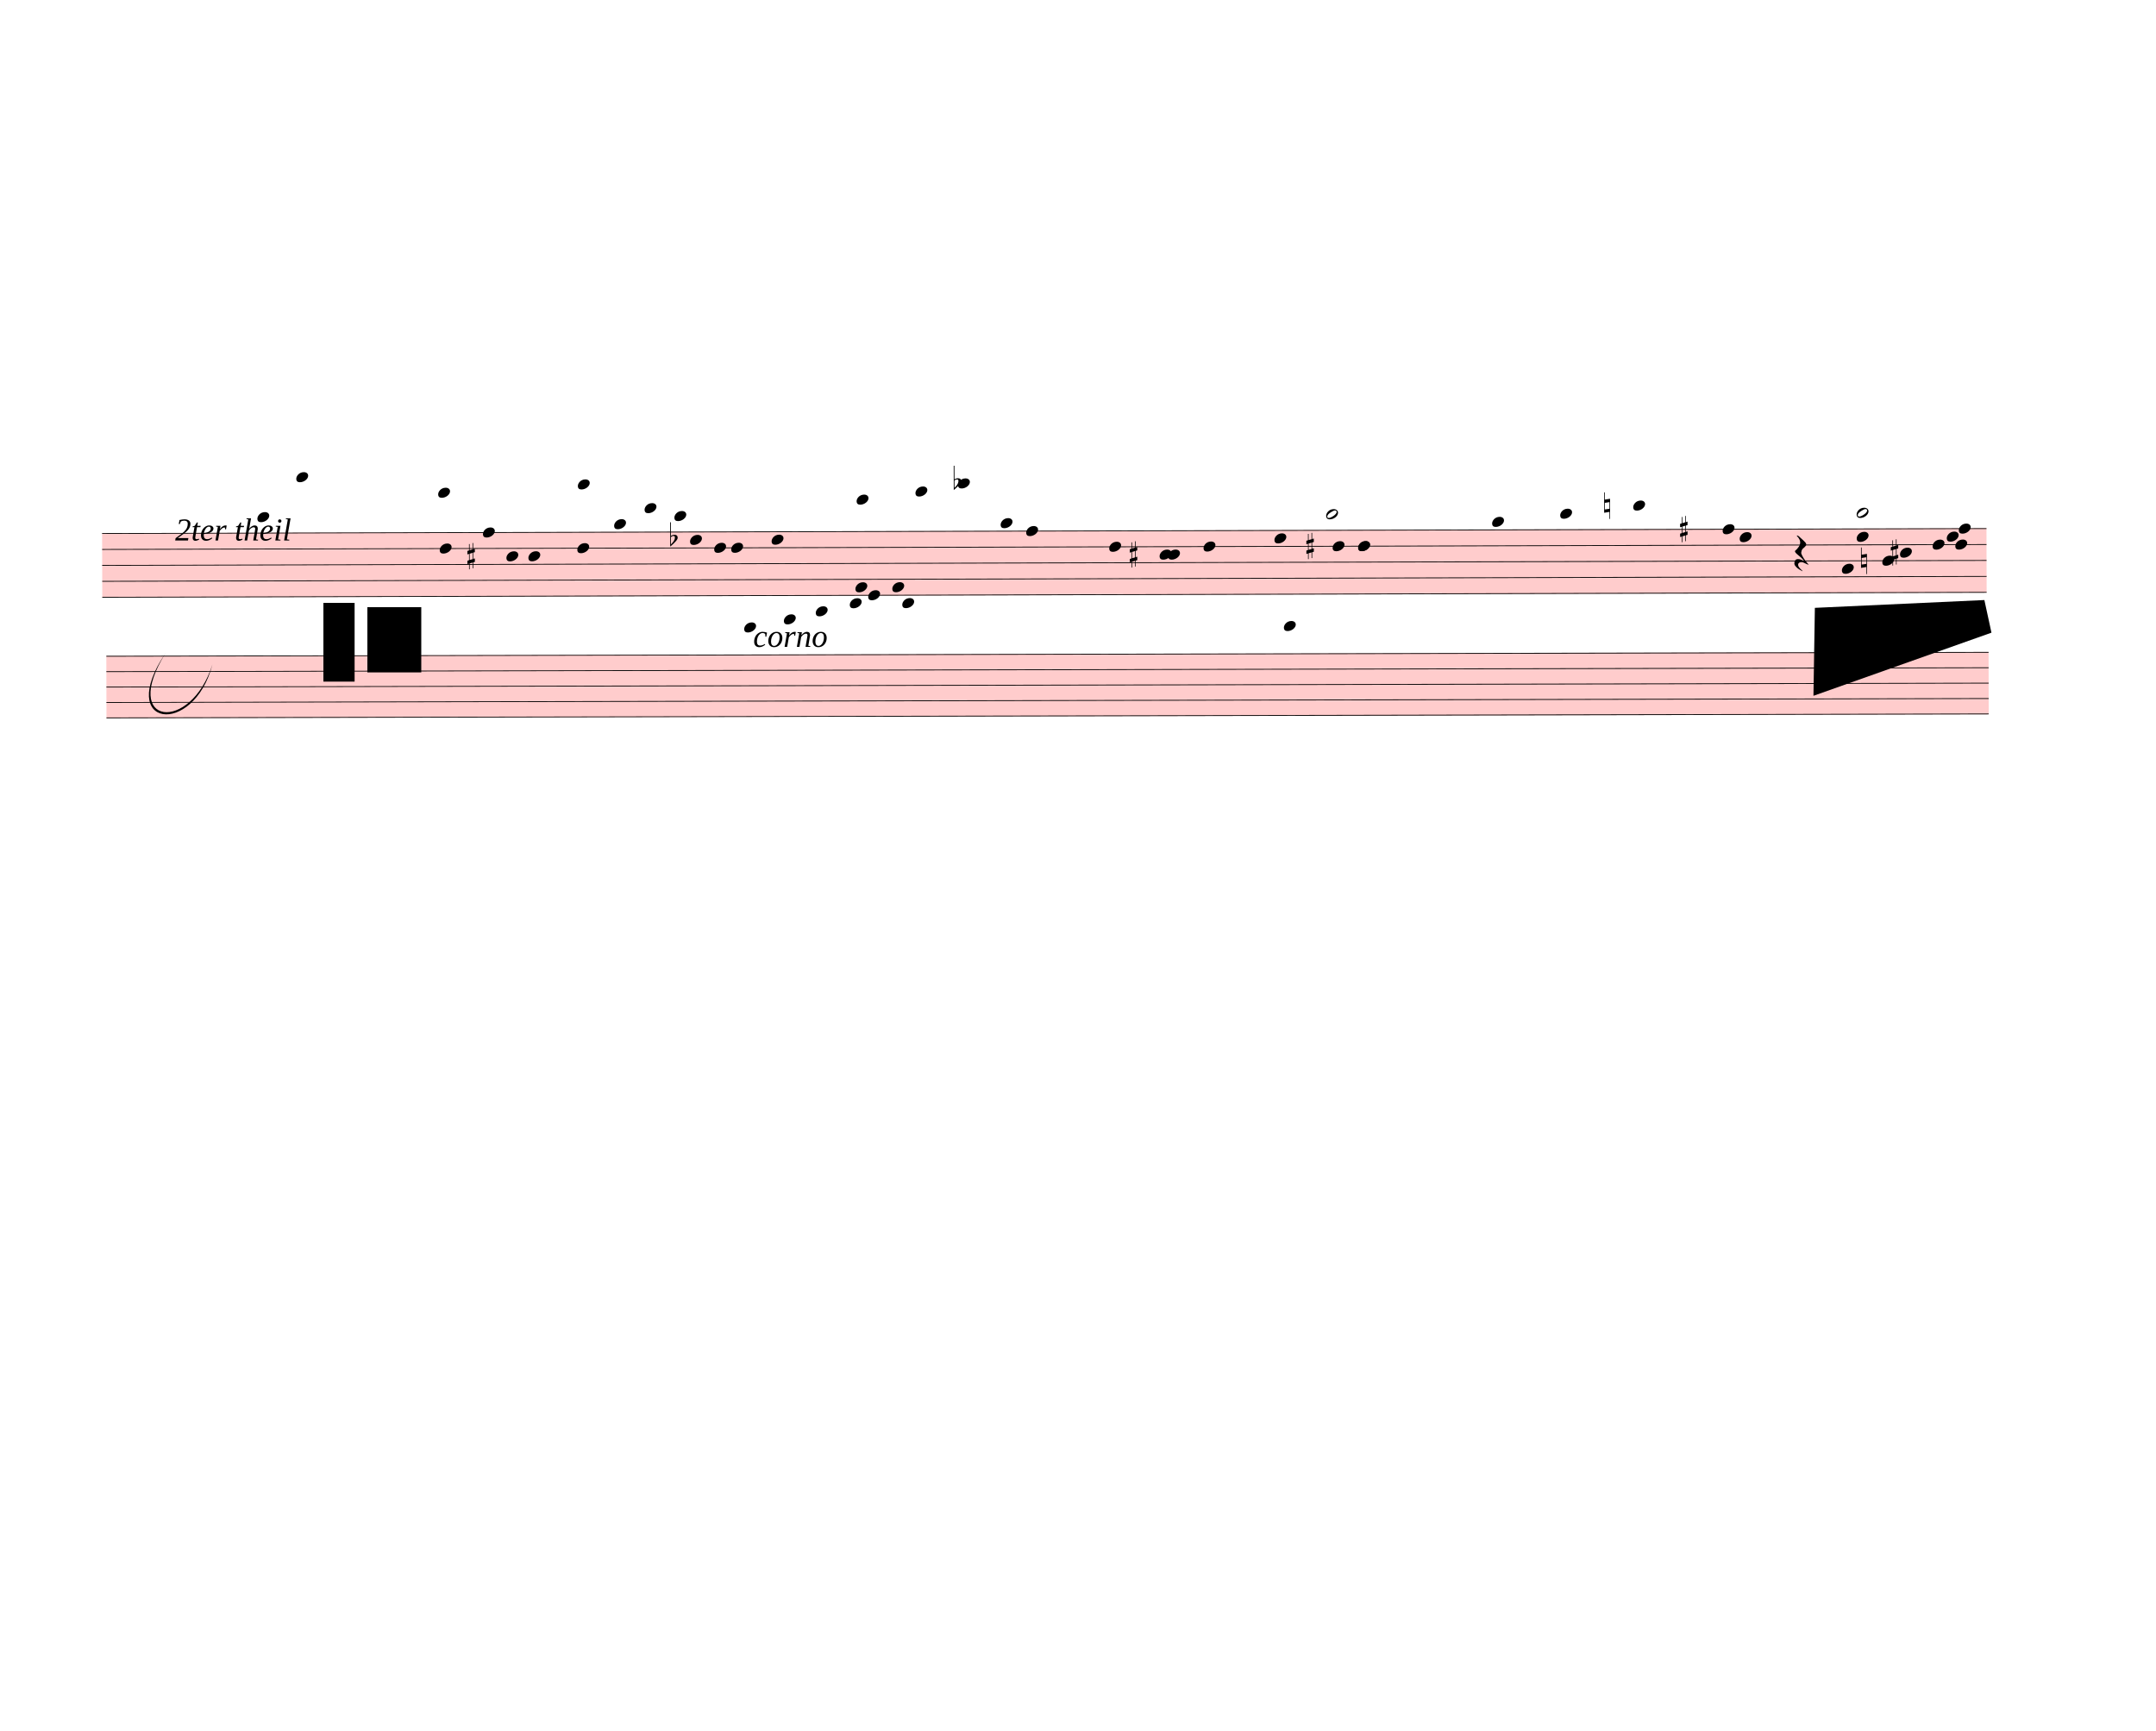
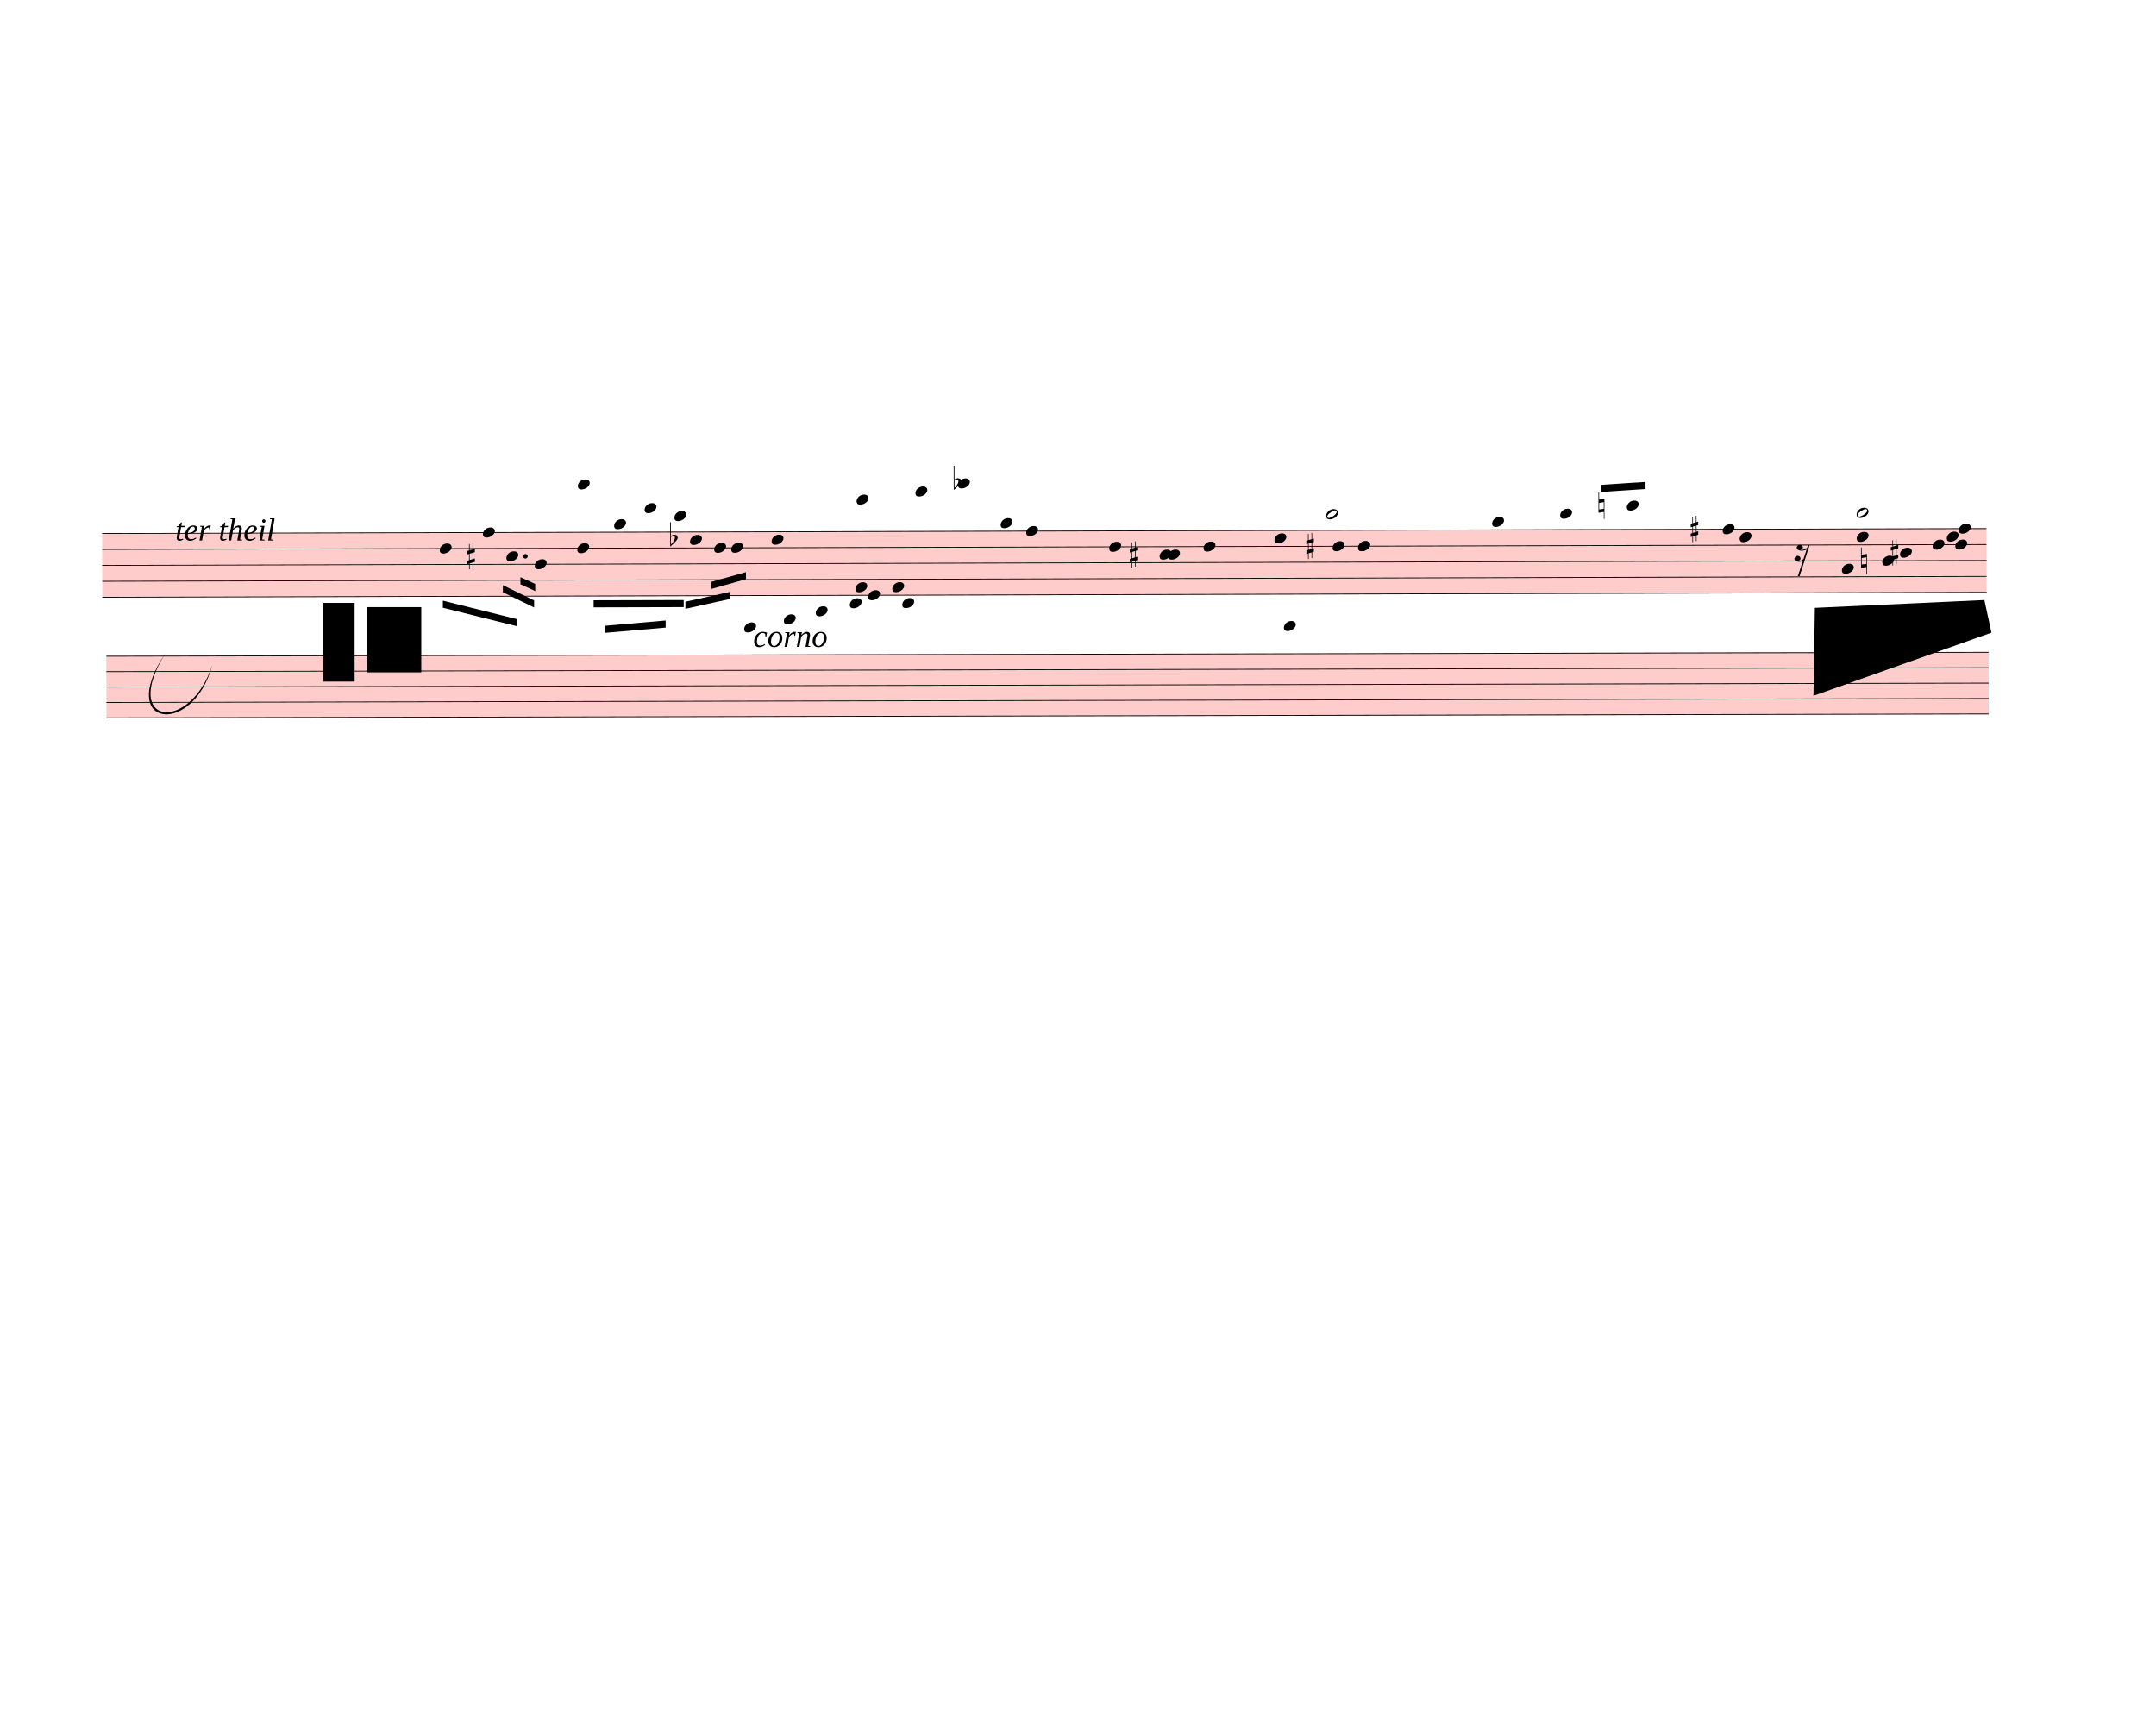
<svg xmlns="http://www.w3.org/2000/svg" width="760px" height="610px" viewBox="0 0 27360 21960" version="1.1" overflow="visible">
  <defs>
    <style type="text/css">
    /* .staff * {
      fill: #000;
      stroke: #000;
    }

    .deletionBack {
      fill: #00000033;
    } */
  </style>
    <symbol id="sym_notehead_quarter" viewBox="0 0 1000 1000" overflow="inherit">
      <path transform="scale(1,-1)" d="M0 -39c0 68 73 172 200 172c66 0 114 -37 114 -95c0 -84 -106 -171 -218 -171c-64 0 -96 30 -96 94z" />
    </symbol>
    <symbol id="sym_notehead_half" viewBox="0 0 1000 1000" overflow="inherit">
      <path transform="scale(1,-1)" d="M278 64c0 22 -17 39 -43 39c-12 0 -26 -3 -41 -10c-85 -43 -165 -94 -165 -156c5 -25 15 -32 49 -32c67 11 200 95 200 159zM0 -36c0 68 73 174 200 174c66 0 114 -39 114 -97c0 -84 -106 -173 -218 -173c-64 0 -96 32 -96 96z" />
    </symbol>
    <symbol id="sym_rest_rest16th" viewBox="0 0 1000 1000" overflow="inherit">
-       <path transform="scale(1,-1)" d="M107 292c-13 24 -30 49 -52 71c-1 1 0 2 0 3l-2 2c3 3 4 4 6 4c12 0 26 -7 40 -20s44 -40 89 -81c26 -24 28 -29 46 -47c4 -4 8 -9 10 -14c6 -8 8 -16 8 -27c0 -19 -12 -40 -36 -61c-28 -23 -49 -38 -61 -73c-4 -11 -7 -27 -10 -50c13 -43 34 -83 59 -121 c31 -47 59 -79 101 -129c-8 0 -26 7 -54 20l-62 29l-21 6l-23 1c-25 0 -45 -10 -60 -30l-4 -14l-1 -12c0 -33 20 -56 39 -78c8 -9 17 -18 26 -26c17 -15 27 -24 28 -30l-3 -3c-11 5 -19 10 -25 15c-9 3 -37 21 -45 26c-24 14 -45 32 -63 51c-19 21 -37 44 -37 71 c0 63 27 95 80 95c41 0 86 -18 136 -52c-19 26 -37 48 -55 66c-23 23 -48 44 -73 65c-28 23 -47 40 -58 53s-17 26 -18 39c75 64 113 125 113 183c0 27 -7 48 -18 68z" />
+       <path transform="scale(1,-1)" d="M133 -111c0 -33 -21 -50 -52 -55c10 -3 18 -4 25 -4c40 0 69 24 90 47l66 197c-36 -18 -64 -25 -112 -25c-23 0 -38 3 -45 8c-37 7 -55 27 -55 59c8 35 30 54 68 58c45 -6 49 -13 64 -48c0 -3 1 -5 1 -7c0 -27 -25 -46 -52 -49c6 -4 15 -6 26 -6c32 2 62 14 88 29 c32 19 44 36 59 71l7 1l10 2h4c-72 -220 -143 -439 -215 -659h-37l108 324c-20 -13 -51 -20 -82 -20c-21 0 -35 4 -43 10c-37 6 -55 26 -55 58c8 35 31 56 68 60c43 -8 48 -13 64 -51z" />
    </symbol>
    <symbol id="sym_accid_s" viewBox="0 0 1000 1000" overflow="inherit">
      <path transform="scale(1,-1)" d="M136 186v169h17v-164l44 14v-91l-44 -14v-165l44 12v-91l-44 -13v-155h-17v150l-76 -22v-155h-17v149l-43 -13v90l43 14v167l-43 -14v92l43 13v169h17v-163zM60 73v-167l76 22v168z" />
    </symbol>
    <symbol id="sym_accid_f" viewBox="0 0 1000 1000" overflow="inherit">
      <path transform="scale(1,-1)" d="M20 110c32 16 54 27 93 27c26 0 35 -3 54 -13c13 -7 24 -20 27 -38l4 -25c0 -28 -16 -57 -45 -89c-23 -25 -39 -44 -65 -68l-88 -79v644h20v-359zM90 106c-32 0 -48 -10 -70 -29v-194c31 31 54 59 71 84c21 32 32 59 32 84c0 9 1 16 1 20c0 14 -3 21 -11 30l-8 3z" />
    </symbol>
    <symbol id="sym_accid_n" viewBox="0 0 1000 1000" overflow="inherit">
      <path transform="scale(1,-1)" d="M0 -188v539h18v-191l139 22v-533h-17v186zM18 -100l122 17v176l-122 -19v-174z" />
    </symbol>
  </defs>
  <g class="rastrums">
    <g class="rastrum" data-id="r590ff2e7-372b-47f0-9359-8ffe3d39bb1a" style="transform: rotate(-0.15deg); transform-origin: 1278px 6768px;">
      <g class="rastrum bounding-box" data-id="bbox-r590ff2e7-372b-47f0-9359-8ffe3d39bb1a">
        <rect x="1278" y="6768" width="23913" height="819" fill="#ff000033" />
      </g>
      <path d="M1278 6773 L25191 6773" stroke-width="10" stroke="black" />
      <path d="M1278 6975.25 L25191 6975.25" stroke-width="10" stroke="black" />
      <path d="M1278 7177.5 L25191 7177.5" stroke-width="10" stroke="black" />
      <path d="M1278 7379.75 L25191 7379.75" stroke-width="10" stroke="black" />
      <path d="M1278 7582 L25191 7582" stroke-width="10" stroke="black" />
    </g>
    <g class="rastrum" data-id="rd3838ddb-fb9f-473f-bc06-01018a5bb68a" style="transform: rotate(-0.12deg); transform-origin: 1332px 8325px;">
      <g class="rastrum bounding-box" data-id="bbox-rd3838ddb-fb9f-473f-bc06-01018a5bb68a">
        <rect x="1332" y="8325" width="23886" height="792" fill="#ff000033" />
      </g>
      <path d="M1332 8330 L25218 8330" stroke-width="10" stroke="black" />
      <path d="M1332 8525.5 L25218 8525.5" stroke-width="10" stroke="black" />
      <path d="M1332 8721 L25218 8721" stroke-width="10" stroke="black" />
      <path d="M1332 8916.5 L25218 8916.5" stroke-width="10" stroke="black" />
      <path d="M1332 9112 L25218 9112" stroke-width="10" stroke="black" />
    </g>
  </g>
  <g class="draft" data-label="3" data-id="d05b013ce-0b90-41ac-aa36-42b4b30e5dc1">
    <g class="system" data-id="sf5c4bc31-b2de-47c1-8673-82e1e1c8225b">
      <g class="staff" data-n="1" data-rastrum="r590ff2e7-372b-47f0-9359-8ffe3d39bb1a" style="transform: rotate(-0.15deg); transform-origin: 1278px 6768px;">
-         <g class="note" data-id="d3b2e5e9a-6c88-43cc-80f2-aee3cd62970a" data-stem.dir="up">
-           <g class="notehead">
-             <use href="#sym_notehead_quarter" height="480px" width="480px" x="3249" y="6570.75" />
-           </g>
-           <g class="ledgerLines above">
-             <path d="M3210 6570.75 L3438 6570.75" stroke-width="18" />
-           </g>
-           <g class="stem">
-             <path d="M3399 6469.625 L3399 6570.75" stroke-width="14" />
-           </g>
-         </g>
-         <g class="note" data-id="d89713c9e-1e7c-4c35-8a84-f476ef32155d" data-stem.dir="up">
-           <g class="notehead">
-             <use href="#sym_notehead_quarter" height="480px" width="480px" x="3744" y="6065.125" />
-           </g>
-           <g class="ledgerLines above">
-             <path d="M3705 6570.75 L3933 6570.75" stroke-width="18" />
-             <path d="M3705 6368.5 L3933 6368.5" stroke-width="18" />
-             <path d="M3705 6166.25 L3933 6166.25" stroke-width="18" />
-           </g>
-           <g class="stem">
-             <path d="M3894 5964 L3894 6065.125" stroke-width="14" />
-           </g>
-         </g>
-         <g class="note" data-id="df00a13e5-03be-469c-a24a-5a9cd44626c9" data-stem.dir="up">
-           <g class="notehead">
-             <use href="#sym_notehead_quarter" height="480px" width="480px" x="5544" y="6267.375" />
-           </g>
-           <g class="ledgerLines above">
-             <path d="M5505 6570.75 L5733 6570.75" stroke-width="18" />
-             <path d="M5505 6368.5 L5733 6368.5" stroke-width="18" />
-           </g>
-           <g class="stem">
-             <path d="M5694 6166.25 L5694 6267.375" stroke-width="14" />
-           </g>
-         </g>
        <g class="note" data-id="d1a86582e-c454-4112-a4f9-839ea3330d78" data-stem.dir="down">
          <g class="notehead">
            <use href="#sym_notehead_quarter" height="480px" width="480px" x="5562" y="6975.25" />
          </g>
          <g class="stem">
-             <path d="M5562 6975.25 L5562 7076.375" stroke-width="14" />
+             <path d="M5562 6975.25 L5562 7480.875" stroke-width="14" />
          </g>
        </g>
        <g class="note" data-id="d1e17b5b1-1f33-4f1f-a2da-6d8c24be2645" data-stem.dir="up">
          <g class="notehead">
            <use href="#sym_notehead_quarter" height="480px" width="480px" x="6111" y="6773" />
          </g>
          <g class="stem">
            <path d="M6261 6671.875 L6261 6773" stroke-width="14" />
          </g>
        </g>
        <g class="note" data-id="de09ed0af-82ea-4a96-b8cd-d052dc3132be" data-stem.dir="down">
          <g class="notehead">
            <use href="#sym_notehead_quarter" height="480px" width="480px" x="6408" y="7076.375" />
          </g>
          <g class="stem">
-             <path d="M6408 7076.375 L6408 7177.5" stroke-width="14" />
+             <path d="M6408 7076.375 L6408 7379.75" stroke-width="14" />
          </g>
        </g>
        <g class="note" data-id="db54a531d-9834-48b4-90e3-b86f686f1645" data-stem.dir="down">
          <g class="notehead">
-             <use href="#sym_notehead_quarter" height="480px" width="480px" x="6687" y="7076.375" />
-           </g>
-           <g class="stem">
-             <path d="M6687 7076.375 L6687 7582" stroke-width="14" />
+             <use href="#sym_notehead_quarter" height="480px" width="480px" x="6768" y="7177.5" />
+           </g>
+           <g class="stem">
+             <path d="M6768 7177.5 L6768 7986.5" stroke-width="14" />
          </g>
        </g>
        <g class="note" data-id="d352f4b1b-b2f7-46cd-8631-27dabeb268d4" data-stem.dir="down">
          <g class="notehead">
            <use href="#sym_notehead_quarter" height="480px" width="480px" x="7308" y="6975.25" />
          </g>
          <g class="stem">
-             <path d="M7308 6975.25 L7308 7076.375" stroke-width="14" />
+             <path d="M7308 6975.25 L7308 7784.25" stroke-width="14" />
          </g>
        </g>
        <g class="note" data-id="d219ec945-d59c-41d3-8ba3-eb04084d1548" data-stem.dir="up">
          <g class="notehead">
            <use href="#sym_notehead_quarter" height="480px" width="480px" x="7317" y="6166.25" />
          </g>
          <g class="ledgerLines above">
            <path d="M7278 6570.75 L7506 6570.75" stroke-width="18" />
            <path d="M7278 6368.5 L7506 6368.5" stroke-width="18" />
            <path d="M7278 6166.25 L7506 6166.25" stroke-width="18" />
          </g>
          <g class="stem">
            <path d="M7467 6065.125 L7467 6166.25" stroke-width="14" />
          </g>
        </g>
        <g class="note" data-id="d71ac3fea-b763-4630-8b3c-2be9c32d153d" data-stem.dir="up">
          <g class="notehead">
            <use href="#sym_notehead_quarter" height="480px" width="480px" x="7776" y="6671.875" />
          </g>
          <g class="ledgerLines above" />
          <g class="stem">
            <path d="M7926 6570.75 L7926 6671.875" stroke-width="14" />
          </g>
        </g>
        <g class="note" data-id="d186b802d-2dbb-440f-ad07-9183a5eb39b0" data-stem.dir="up">
          <g class="notehead">
            <use href="#sym_notehead_quarter" height="480px" width="480px" x="8163" y="6469.625" />
          </g>
          <g class="ledgerLines above">
            <path d="M8124 6570.75 L8352 6570.75" stroke-width="18" />
          </g>
          <g class="stem">
            <path d="M8313 6368.5 L8313 6469.625" stroke-width="14" />
          </g>
        </g>
        <g class="note" data-id="d5e2dcd8c-1f5a-41b8-a20e-1e39bf95e4cb" data-stem.dir="up">
          <g class="notehead">
            <use href="#sym_notehead_quarter" height="480px" width="480px" x="8541" y="6570.75" />
          </g>
          <g class="ledgerLines above">
            <path d="M8502 6570.75 L8730 6570.75" stroke-width="18" />
          </g>
          <g class="stem">
            <path d="M8691 6469.625 L8691 6570.75" stroke-width="14" />
          </g>
        </g>
        <g class="note" data-id="da2bae975-8e74-49f4-8651-d6023ac76d6e" data-stem.dir="down">
          <g class="notehead">
            <use href="#sym_notehead_quarter" height="480px" width="480px" x="8739" y="6874.125" />
          </g>
          <g class="stem">
            <path d="M8739 6874.125 L8739 7278.625" stroke-width="14" />
          </g>
        </g>
        <g class="note" data-id="dbfe539b9-9912-4647-85d5-256611de3f21" data-stem.dir="down">
          <g class="notehead">
            <use href="#sym_notehead_quarter" height="480px" width="480px" x="9045" y="6975.25" />
          </g>
          <g class="stem">
-             <path d="M9045 6975.25 L9045 7177.5" stroke-width="14" />
+             <path d="M9045 6975.25 L9045 7278.625" stroke-width="14" />
          </g>
        </g>
        <g class="note" data-id="d980082ea-2b56-4a11-b69e-b87e9534691c" data-stem.dir="down">
          <g class="notehead">
            <use href="#sym_notehead_quarter" height="480px" width="480px" x="9261" y="6975.25" />
          </g>
          <g class="stem">
-             <path d="M9261 6975.25 L9261 7076.375" stroke-width="14" />
+             <path d="M9261 6975.25 L9261 7379.75" stroke-width="14" />
          </g>
        </g>
        <g class="note" data-id="d6d40b9c3-ceda-47cd-aed5-786fce10709a" data-stem.dir="down">
          <g class="notehead">
            <use href="#sym_notehead_quarter" height="480px" width="480px" x="9423" y="7986.5" />
          </g>
          <g class="ledgerLines below">
            <path d="M9384 7986.5 L9612 7986.5" stroke-width="18" />
            <path d="M9384 7784.25 L9612 7784.25" stroke-width="18" />
          </g>
          <g class="stem">
            <path d="M9423 7986.5 L9423 9503.375" stroke-width="14" />
          </g>
        </g>
        <g class="note" data-id="d7c0017cf-5b91-48f9-8f1b-e4b929085d04" data-stem.dir="down">
          <g class="notehead">
            <use href="#sym_notehead_quarter" height="480px" width="480px" x="9774" y="6874.125" />
          </g>
          <g class="stem">
-             <path d="M9774 6874.125 L9774 7076.375" stroke-width="14" />
+             <path d="M9774 6874.125 L9774 7582" stroke-width="14" />
          </g>
        </g>
        <g class="note" data-id="d465e0465-ad3c-4940-820c-ae9e0f0e32ef" data-stem.dir="down">
          <g class="notehead">
            <use href="#sym_notehead_quarter" height="480px" width="480px" x="9927" y="7885.375" />
          </g>
          <g class="ledgerLines below">
            <path d="M9888 7784.25 L10116 7784.25" stroke-width="18" />
          </g>
          <g class="stem">
            <path d="M9927 7885.375 L9927 9503.375" stroke-width="14" />
          </g>
        </g>
        <g class="note" data-id="d170f1497-ba8a-4edb-96a2-61bda6eed3f7" data-stem.dir="down">
          <g class="notehead">
            <use href="#sym_notehead_quarter" height="480px" width="480px" x="10332" y="7784.25" />
          </g>
          <g class="ledgerLines below">
            <path d="M10293 7784.25 L10521 7784.25" stroke-width="18" />
          </g>
          <g class="stem">
            <path d="M10332 7784.25 L10332 9200" stroke-width="14" />
          </g>
        </g>
        <g class="note" data-id="d82978695-4b90-41d6-b8c9-24912cbc77f4" data-stem.dir="down">
          <g class="notehead">
            <use href="#sym_notehead_quarter" height="480px" width="480px" x="10764" y="7683.125" />
          </g>
          <g class="ledgerLines below" />
          <g class="stem">
            <path d="M10764 7683.125 L10764 9098.875" stroke-width="14" />
          </g>
        </g>
        <g class="note" data-id="d04077c66-0622-48fd-978b-aca7c6d7eb1a" data-stem.dir="down">
          <g class="notehead">
            <use href="#sym_notehead_quarter" height="480px" width="480px" x="10836" y="7480.875" />
          </g>
          <g class="stem">
            <path d="M10836 7480.875 L10836 9705.625" stroke-width="14" />
          </g>
        </g>
        <g class="note" data-id="d172ea2c8-868f-4ee7-a57f-d83adf39f764" data-stem.dir="down">
          <g class="notehead">
            <use href="#sym_notehead_quarter" height="480px" width="480px" x="10854" y="6368.5" />
          </g>
          <g class="ledgerLines above">
            <path d="M10815 6570.75 L11043 6570.75" stroke-width="18" />
            <path d="M10815 6368.5 L11043 6368.5" stroke-width="18" />
          </g>
          <g class="stem">
            <path d="M10854 6368.5 L10854 6874.125" stroke-width="14" />
          </g>
        </g>
        <g class="note" data-id="d8f8b5449-ac64-40b4-925d-31b3c5ea5f1b" data-stem.dir="down">
          <g class="notehead">
            <use href="#sym_notehead_quarter" height="480px" width="480px" x="10998" y="7582" />
          </g>
          <g class="stem">
            <path d="M10998 7582 L10998 9200" stroke-width="14" />
          </g>
        </g>
        <g class="note" data-id="d40850a2b-22e0-469a-8770-7c60a4bf7005" data-stem.dir="down">
          <g class="notehead">
            <use href="#sym_notehead_quarter" height="480px" width="480px" x="11304" y="7480.875" />
          </g>
          <g class="stem">
            <path d="M11304 7480.875 L11304 9200" stroke-width="14" />
          </g>
        </g>
        <g class="note" data-id="d49c133c7-dc5e-4a27-9a87-489594c15315" data-stem.dir="down">
          <g class="notehead">
            <use href="#sym_notehead_quarter" height="480px" width="480px" x="11430" y="7683.125" />
          </g>
          <g class="ledgerLines below" />
          <g class="stem">
            <path d="M11430 7683.125 L11430 9200" stroke-width="14" />
          </g>
        </g>
        <g class="note" data-id="d7d16d231-9f2b-476d-942d-5547283810f6" data-stem.dir="down">
          <g class="notehead">
            <use href="#sym_notehead_quarter" height="480px" width="480px" x="11601" y="6267.375" />
          </g>
          <g class="ledgerLines above">
            <path d="M11562 6570.75 L11790 6570.75" stroke-width="18" />
            <path d="M11562 6368.5 L11790 6368.5" stroke-width="18" />
          </g>
          <g class="stem">
            <path d="M11601 6267.375 L11601 6570.75" stroke-width="14" />
          </g>
        </g>
        <g class="note" data-id="de30175cf-12b8-441a-baf3-9e1e25420767" data-stem.dir="down">
          <g class="notehead">
            <use href="#sym_notehead_quarter" height="480px" width="480px" x="12141" y="6166.25" />
          </g>
          <g class="ledgerLines above">
            <path d="M12102 6570.75 L12330 6570.75" stroke-width="18" />
            <path d="M12102 6368.5 L12330 6368.5" stroke-width="18" />
            <path d="M12102 6166.25 L12330 6166.25" stroke-width="18" />
          </g>
          <g class="stem">
            <path d="M12141 6166.25 L12141 6469.625" stroke-width="14" />
          </g>
        </g>
        <g class="note" data-id="dbe45987f-88dc-440d-aec8-a9726421e053" data-stem.dir="down">
          <g class="notehead">
            <use href="#sym_notehead_quarter" height="480px" width="480px" x="12681" y="6671.875" />
          </g>
          <g class="ledgerLines above" />
          <g class="stem">
            <path d="M12681 6671.875 L12681 6773" stroke-width="14" />
          </g>
        </g>
        <g class="note" data-id="d70779a69-1676-42be-b410-67c8f5d4bca1" data-stem.dir="down">
          <g class="notehead">
            <use href="#sym_notehead_quarter" height="480px" width="480px" x="13005" y="6773" />
          </g>
          <g class="stem">
            <path d="M13005 6773 L13005 7076.375" stroke-width="14" />
          </g>
        </g>
        <g class="note" data-id="d29b2cc02-95e5-4c29-917c-54e4ffe235ff" data-stem.dir="down">
          <g class="notehead">
            <use href="#sym_notehead_quarter" height="480px" width="480px" x="14058" y="6975.25" />
          </g>
          <g class="stem">
            <path d="M14058 6975.25 L14058 7278.625" stroke-width="14" />
          </g>
        </g>
        <g class="note" data-id="dfedfeaff-dba3-4900-95ef-3d8503f8069a" data-stem.dir="down">
          <g class="notehead">
            <use href="#sym_notehead_quarter" height="480px" width="480px" x="14697" y="7076.375" />
          </g>
          <g class="stem">
            <path d="M14697 7076.375 L14697 7177.5" stroke-width="14" />
          </g>
        </g>
        <g class="note" data-id="dda5f9c4d-f559-41e9-9fa0-8f965144ea77" data-stem.dir="down">
          <g class="notehead">
            <use href="#sym_notehead_quarter" height="480px" width="480px" x="14805" y="7076.375" />
          </g>
          <g class="stem">
            <path d="M14805 7076.375 L14805 7177.5" stroke-width="14" />
          </g>
        </g>
        <g class="note" data-id="d8eb16c52-1296-4c85-9417-26aabf898c4f" data-stem.dir="down">
          <g class="notehead">
            <use href="#sym_notehead_quarter" height="480px" width="480px" x="15255" y="6975.25" />
          </g>
          <g class="stem">
            <path d="M15255 6975.25 L15255 7076.375" stroke-width="14" />
          </g>
        </g>
        <g class="note" data-id="d46aed9d9-6726-48a1-9752-529485e0d04a" data-stem.dir="down">
          <g class="notehead">
            <use href="#sym_notehead_quarter" height="480px" width="480px" x="16155" y="6874.125" />
          </g>
          <g class="stem">
            <path d="M16155 6874.125 L16155 6975.25" stroke-width="14" />
          </g>
        </g>
        <g class="note" data-id="dac2ca965-d5d3-4581-ab9f-21eab70f2120" data-stem.dir="down">
          <g class="notehead">
            <use href="#sym_notehead_quarter" height="480px" width="480px" x="16272" y="7986.5" />
          </g>
          <g class="ledgerLines below">
            <path d="M16233 7986.5 L16461 7986.5" stroke-width="18" />
            <path d="M16233 7784.25 L16461 7784.25" stroke-width="18" />
          </g>
          <g class="stem">
            <path d="M16272 7986.5 L16272 8087.625" stroke-width="14" />
          </g>
        </g>
        <g class="note" data-id="d13c7b1c3-4706-45b3-8576-31537a336411" data-stem.dir="up">
          <g class="notehead">
            <use href="#sym_notehead_half" height="480px" width="480px" x="16812" y="6570.75" />
          </g>
          <g class="ledgerLines above">
            <path d="M16773 6570.75 L17001 6570.75" stroke-width="18" />
          </g>
          <g class="stem">
            <path d="M16962 6166.25 L16962 6570.75" stroke-width="14" />
          </g>
        </g>
        <g class="note" data-id="d6881e28c-44e6-4189-9760-1a1c7327eb25" data-stem.dir="down">
          <g class="notehead">
            <use href="#sym_notehead_quarter" height="480px" width="480px" x="16893" y="6975.25" />
          </g>
          <g class="stem">
            <path d="M16893 6975.25 L16893 7076.375" stroke-width="14" />
          </g>
        </g>
        <g class="note" data-id="dbd89065f-c416-4342-9c6f-611ce34cd57b" data-stem.dir="down">
          <g class="notehead">
            <use href="#sym_notehead_quarter" height="480px" width="480px" x="17217" y="6975.25" />
          </g>
          <g class="stem">
            <path d="M17217 6975.25 L17217 7076.375" stroke-width="14" />
          </g>
        </g>
        <g class="note" data-id="d3b65db27-511a-4429-b52d-fb71b6184d19" data-stem.dir="down">
          <g class="notehead">
            <use href="#sym_notehead_quarter" height="480px" width="480px" x="17217" y="6975.25" />
          </g>
          <g class="stem">
            <path d="M17217 6975.25 L17217 7379.75" stroke-width="14" />
          </g>
        </g>
        <g class="note" data-id="d5644c298-e572-463b-abe5-84e8da5ca789" data-stem.dir="up">
          <g class="notehead">
            <use href="#sym_notehead_quarter" height="480px" width="480px" x="18918" y="6671.875" />
          </g>
          <g class="ledgerLines above" />
          <g class="stem">
            <path d="M19068 6166.25 L19068 6671.875" stroke-width="14" />
          </g>
        </g>
        <g class="note" data-id="da28c5edf-5304-4515-af42-7ac3d7eeee8b" data-stem.dir="up">
          <g class="notehead">
            <use href="#sym_notehead_quarter" height="480px" width="480px" x="19782" y="6570.75" />
          </g>
          <g class="ledgerLines above">
            <path d="M19743 6570.75 L19971 6570.75" stroke-width="18" />
          </g>
          <g class="stem">
            <path d="M19932 6166.25 L19932 6570.75" stroke-width="14" />
          </g>
        </g>
        <g class="note" data-id="d4dd29e7e-4229-474f-b6a9-eef488d951b4" data-stem.dir="up">
          <g class="notehead">
-             <use href="#sym_notehead_quarter" height="480px" width="480px" x="20709" y="6469.625" />
-           </g>
-           <g class="ledgerLines above">
-             <path d="M20670 6570.75 L20898 6570.75" stroke-width="18" />
-           </g>
-           <g class="stem">
-             <path d="M20859 6267.375 L20859 6469.625" stroke-width="14" />
+             <use href="#sym_notehead_quarter" height="480px" width="480px" x="20628" y="6469.625" />
+           </g>
+           <g class="ledgerLines above">
+             <path d="M20589 6570.75 L20817 6570.75" stroke-width="18" />
+           </g>
+           <g class="stem">
+             <path d="M20778 6267.375 L20778 6469.625" stroke-width="14" />
          </g>
        </g>
        <g class="note" data-id="d7e23f0fb-922e-493b-9ce5-30bb3bfe3038" data-stem.dir="up">
          <g class="notehead">
            <use href="#sym_notehead_quarter" height="480px" width="480px" x="21843" y="6773" />
          </g>
          <g class="stem">
            <path d="M21993 6368.5 L21993 6773" stroke-width="14" />
          </g>
        </g>
        <g class="note" data-id="d9abbaf69-5f66-4fca-a953-f55ea526ad3d" data-stem.dir="up">
          <g class="notehead">
            <use href="#sym_notehead_quarter" height="480px" width="480px" x="22059" y="6874.125" />
          </g>
          <g class="stem">
            <path d="M22209 6469.625 L22209 6874.125" stroke-width="14" />
          </g>
        </g>
        <g class="note" data-id="dac759829-93b9-4fcc-8323-81dc6b4b35cc" data-stem.dir="down">
          <g class="notehead">
            <use href="#sym_notehead_quarter" height="480px" width="480px" x="23355" y="7278.625" />
          </g>
          <g class="stem">
            <path d="M23355 7278.625 L23355 7379.75" stroke-width="14" />
          </g>
        </g>
        <g class="note" data-id="d542d392f-e052-4930-8bf6-5d5ef44b7b96" data-stem.dir="up">
          <g class="notehead">
            <use href="#sym_notehead_quarter" height="480px" width="480px" x="23544" y="6874.125" />
          </g>
          <g class="stem">
            <path d="M23694 6368.5 L23694 6874.125" stroke-width="14" />
          </g>
        </g>
        <g class="note" data-id="db0e05b3a-71e8-4317-ad42-cb4bddbae843" data-stem.dir="up">
          <g class="notehead">
            <use href="#sym_notehead_half" height="480px" width="480px" x="23544" y="6570.75" />
          </g>
          <g class="ledgerLines above">
            <path d="M23505 6570.75 L23733 6570.75" stroke-width="18" />
          </g>
          <g class="stem">
            <path d="M23694 6368.5 L23694 6570.75" stroke-width="14" />
          </g>
        </g>
        <g class="note" data-id="dd141b93c-35b1-41e1-9902-36a941bd445d" data-stem.dir="down">
          <g class="notehead">
            <use href="#sym_notehead_quarter" height="480px" width="480px" x="23868" y="7177.5" />
          </g>
          <g class="stem">
            <path d="M23868 7177.5 L23868 7278.625" stroke-width="14" />
          </g>
        </g>
        <g class="note" data-id="d01d6ce34-70fb-4043-b615-e23c75d7858c" data-stem.dir="down">
          <g class="notehead">
            <use href="#sym_notehead_quarter" height="480px" width="480px" x="24093" y="7076.375" />
          </g>
          <g class="stem">
            <path d="M24093 7076.375 L24093 7177.5" stroke-width="14" />
          </g>
        </g>
        <g class="note" data-id="d28f01770-bd32-44fc-a54d-c9a08f5e3e16" data-stem.dir="down">
          <g class="notehead">
            <use href="#sym_notehead_quarter" height="480px" width="480px" x="24507" y="6975.25" />
          </g>
          <g class="stem">
            <path d="M24507 6975.25 L24507 7076.375" stroke-width="14" />
          </g>
        </g>
        <g class="note" data-id="d83cfa8a9-3f49-4900-8dba-8f463b08deca" data-stem.dir="down">
          <g class="notehead">
            <use href="#sym_notehead_quarter" height="480px" width="480px" x="24687" y="6874.125" />
          </g>
          <g class="stem">
            <path d="M24687 6874.125 L24687 6975.25" stroke-width="14" />
          </g>
        </g>
        <g class="note" data-id="db1432d7e-d7d5-47b3-8009-adf51758a53c" data-stem.dir="down">
          <g class="notehead">
            <use href="#sym_notehead_quarter" height="480px" width="480px" x="24795" y="6975.25" />
          </g>
          <g class="stem">
            <path d="M24795 6975.25 L24795 7076.375" stroke-width="14" />
          </g>
        </g>
        <g class="note" data-id="d67d3c759-ac9b-43e8-82f9-ef4789186a4f" data-stem.dir="down">
          <g class="notehead">
            <use href="#sym_notehead_quarter" height="480px" width="480px" x="24840" y="6773" />
          </g>
          <g class="stem">
            <path d="M24840 6773 L24840 6874.125" stroke-width="14" />
          </g>
        </g>
        <g class="rest" data-id="ddcd56d51-b39d-455f-842c-7ca9901d5e71">
          <use href="#sym_rest_rest16th" height="597px" width="597px" x="22752" y="7076.375" />
        </g>
        <g class="accid" data-id="d3dad78f2-0186-4eb9-bebb-0855211c277e">
          <use href="#sym_accid_s" height="480px" width="480px" x="5913" y="7076.375" />
        </g>
        <g class="accid" data-id="d89e23064-0a7e-47cd-8f7a-f8322e46fe36">
          <use href="#sym_accid_f" height="480px" width="480px" x="8487" y="6874.125" />
        </g>
        <g class="accid" data-id="de343fe1f-b941-4bf0-98a9-d2c761ad10ff">
          <use href="#sym_accid_f" height="480px" width="480px" x="12087" y="6166.25" />
        </g>
        <g class="accid" data-id="d1b36a3d7-7fb9-41f4-b137-efbd55d4ad3a">
          <use href="#sym_accid_s" height="480px" width="480px" x="14319" y="7076.375" />
        </g>
        <g class="accid" data-id="da1488707-9245-4940-987f-d8b301d43616">
          <use href="#sym_accid_s" height="480px" width="480px" x="16560" y="6975.25" />
        </g>
        <g class="accid" data-id="d0d78d095-44e6-4276-9517-75322e3dcf5c">
-           <use href="#sym_accid_n" height="480px" width="480px" x="20340" y="6469.625" />
+           <use href="#sym_accid_n" height="480px" width="480px" x="20268" y="6469.625" />
        </g>
        <g class="accid" data-id="d57bfe9cc-3af8-4963-9745-8a203a069340">
-           <use href="#sym_accid_s" height="480px" width="480px" x="21303" y="6773" />
+           <use href="#sym_accid_s" height="480px" width="480px" x="21438" y="6773" />
        </g>
        <g class="accid" data-id="d3fe92be0-780c-4e37-af53-8e5625d21cb7">
          <use href="#sym_accid_n" height="480px" width="480px" x="23598" y="7177.5" />
        </g>
        <g class="accid" data-id="dd305cbc3-84ec-4367-ad0c-79dbb45bebf5">
          <use href="#sym_accid_s" height="480px" width="480px" x="23976" y="7076.375" />
        </g>
+         <g class="dot augmentation" data-id="d5e331c79-66e4-4c79-91f1-9066fa8d0723" data-class="dot augmentation">
+           <ellipse cx="6649" cy="7076.375" rx="29" ry="29" fill-opacity="1" stroke-opacity="1" />
+         </g>
      </g>
      <g class="barLine" data-id="d955032ae-6bed-4710-a302-cd9dc7cfd1e8">
        <path d="M8155.8 6696 L7954.2 8126.1" stroke-width="27" />
      </g>
      <g class="barLine" data-id="d7e96c491-6a12-43d1-bf46-eb09fd8675fe">
        <path d="M10351.8 6675.3 L10161 7839" stroke-width="27" />
      </g>
      <g class="barLine" data-id="d2113a385-8f77-4761-b23c-0da9ce383dd3">
        <path d="M12447 6595.2 L12141 7947" stroke-width="27" />
      </g>
      <g class="barLine" data-id="d3c1b381a-8b8f-4360-b08f-2c3e0e5771cb">
        <path d="M13383 6714 L13149 7884" stroke-width="27" />
      </g>
      <g class="barLine" data-id="d82a8e9a5-9795-4c2f-b3a8-f8d19630307f">
        <path d="M15669.9 6554.7 L15399 8100" stroke-width="27" />
      </g>
      <g class="barLine" data-id="de078d6a5-b0fc-4305-b452-8bf0453342bf">
        <path d="M17856 6474.6 L17559 8253" stroke-width="27" />
      </g>
      <g class="barLine" data-id="d95ae7123-7e54-44dd-a548-c327dd689ba9">
        <path d="M21103.2 6619.5 L20718 8136" stroke-width="27" />
      </g>
      <g class="barLine" data-id="da837a180-4968-4ce2-a569-606414324704">
        <path d="M22669.2 6589.8 L22212 8244" stroke-width="27" />
      </g>
      <g class="beam" data-id="b85acdb87-f61e-45f7-8886-a30a499cc3d5" style="transform: rotate(-0.15deg); transform-origin: 1278px 6768px;">
-         <polygon points="6300,7812 6300,7812 6300,7902 6300,7902" stroke-opacity="1" fill-opacity="1" />
+         <polygon points="5599.8,7636.5 6542.1,7874.1 6542.1,7964.1 5599.8,7726.5" stroke-opacity="1" fill-opacity="1" />
      </g>
      <g class="beam" data-id="b69d487f8-56c7-4198-88de-f663297f6ce9" style="transform: rotate(-0.15deg); transform-origin: 1278px 6768px;">
-         <polygon points="6435,7335 6435,7335 6435,7425 6435,7425" stroke-opacity="1" fill-opacity="1" />
+         <polygon points="6362.1,7442.1 6758.1,7636.5 6758.1,7726.5 6362.1,7532.1" stroke-opacity="1" fill-opacity="1" />
      </g>
      <g class="beam" data-id="bd8ac5776-6708-4e60-9e13-5e365d6b49dd" style="transform: rotate(-0.15deg); transform-origin: 1278px 6768px;">
-         <polygon points="6669,7281 6669,7281 6669,7371 6669,7371" stroke-opacity="1" fill-opacity="1" />
+         <polygon points="6585.3,7341.3 6772.5,7427.7 6772.5,7517.7 6585.3,7431.3" stroke-opacity="1" fill-opacity="1" />
      </g>
      <g class="beam" data-id="b392c51ee-9a79-4e25-a42b-aebe3fc16c75" style="transform: rotate(-0.15deg); transform-origin: 1278px 6768px;">
-         <polygon points="8802,7524 8802,7524 8802,7614 8802,7614" stroke-opacity="1" fill-opacity="1" />
+         <polygon points="8677.8,7658.1 9239.4,7535.7 9239.4,7625.7 8677.8,7748.1" stroke-opacity="1" fill-opacity="1" />
      </g>
      <g class="beam" data-id="b2994e208-e071-4a95-8dca-6afb8f670142" style="transform: rotate(-0.15deg); transform-origin: 1278px 6768px;">
-         <polygon points="9090,7317 9090,7317 9090,7407 9090,7407" stroke-opacity="1" fill-opacity="1" />
+         <polygon points="9009,7406.1 9447.3,7284.6 9447.3,7374.6 9009,7496.1" stroke-opacity="1" fill-opacity="1" />
      </g>
      <g class="beam" data-id="bf563f1cd-45cc-4b83-bb06-cdb938b55016" style="transform: rotate(-0.15deg); transform-origin: 1278px 6768px;">
        <polygon points="11808,6750 11808,6750 11808,6840 11808,6840" stroke-opacity="1" fill-opacity="1" />
      </g>
      <g class="beam" data-id="b80768faf-4ca8-465c-9f96-9983a6efdd77" style="transform: rotate(-0.15deg); transform-origin: 1278px 6768px;">
        <polygon points="12168,6687 12168,6687 12168,6777 12168,6777" stroke-opacity="1" fill-opacity="1" />
      </g>
      <g class="beam" data-id="b5649f1e7-328a-410c-8372-1bd44a3caafe" style="transform: rotate(-0.15deg); transform-origin: 1278px 6768px;">
        <polygon points="14733,7497 14733,7497 14733,7587 14733,7587" stroke-opacity="1" fill-opacity="1" />
      </g>
      <g class="beam" data-id="b683cb393-6370-4263-ab26-aa2cdd31c494" style="transform: rotate(-0.15deg); transform-origin: 1278px 6768px;">
        <polygon points="14625,7335 14625,7335 14625,7425 14625,7425" stroke-opacity="1" fill-opacity="1" />
      </g>
      <g class="beam" data-id="bdfde55e2-ef2b-4edf-a2f4-f76388c9ecad" style="transform: rotate(-0.15deg); transform-origin: 1278px 6768px;">
        <polygon points="16866,7560 16866,7560 16866,7650 16866,7650" stroke-opacity="1" fill-opacity="1" />
      </g>
      <g class="beam" data-id="b88e326a5-12f8-4d0a-883a-b5d007114c06" style="transform: rotate(-0.15deg); transform-origin: 1278px 6768px;">
        <polygon points="17028,7119 17028,7119 17028,7209 17028,7209" stroke-opacity="1" fill-opacity="1" />
      </g>
      <g class="beam" data-id="b429103f2-f925-4a69-ae10-dfc192c83e9a" style="transform: rotate(-0.15deg); transform-origin: 1278px 6768px;">
-         <polygon points="20412,6102 20412,6102 20412,6192 20412,6192" stroke-opacity="1" fill-opacity="1" />
+         <polygon points="20296.8,6205.5 20865.6,6169.5 20865.6,6259.5 20296.8,6295.5" stroke-opacity="1" fill-opacity="1" />
      </g>
      <g class="beam" data-id="b119e2d98-afc3-494c-b84e-35fa3d405cc9" style="transform: rotate(-0.15deg); transform-origin: 1278px 6768px;">
        <polygon points="23931,7200 23931,7200 23931,7290 23931,7290" stroke-opacity="1" fill-opacity="1" />
      </g>
      <g class="beam" data-id="b150ce184-3312-4390-98a6-54f351369c33" style="transform: rotate(-0.15deg); transform-origin: 1278px 6768px;">
        <polygon points="23832,7398 23832,7398 23832,7488 23832,7488" stroke-opacity="1" fill-opacity="1" />
      </g>
      <g class="beam" data-id="bc63711f5-4873-41e6-a9f5-36f9c6713474" style="transform: rotate(-0.15deg); transform-origin: 1278px 6768px;">
        <polygon points="24579,7020 24579,7020 24579,7110 24579,7110" stroke-opacity="1" fill-opacity="1" />
      </g>
      <g class="beam" data-id="b0b9aa457-7fb3-46ce-bd2d-447dc35d2774" style="transform: rotate(-0.15deg); transform-origin: 1278px 6768px;">
        <polygon points="24894,7074 24894,7074 24894,7164 24894,7164" stroke-opacity="1" fill-opacity="1" />
      </g>
-       <g class="beam" data-id="b96a8ad79-6a51-4d52-bff9-bbf3a23571cb" style="transform: rotate(-0.15deg); transform-origin: 1278px 6768px;">
-         <polygon points="4275,7542 4275,7542 4275,7632 4275,7632" stroke-opacity="1" fill-opacity="1" />
-       </g>
-       <g class="beam" data-id="b37cce98c-9e7d-4503-87cb-67aea7c2a687" style="transform: rotate(-0.15deg); transform-origin: 1278px 6768px;">
-         <polygon points="3888,7110 3888,7110 3888,7200 3888,7200" stroke-opacity="1" fill-opacity="1" />
-       </g>
      <g class="beam" data-id="bd26e76b9-2e2a-40a6-8aa5-91a5a9960ab6" style="transform: rotate(-0.15deg); transform-origin: 1278px 6768px;">
-         <polygon points="8343,7407 8343,7407 8343,7497 8343,7497" stroke-opacity="1" fill-opacity="1" />
+         <polygon points="7513.2,7636.5 8656.2,7636.5 8656.2,7726.5 7513.2,7726.5" stroke-opacity="1" fill-opacity="1" />
      </g>
      <g class="beam" data-id="b52913a86-c193-41d6-b8b3-51bf490e975e" style="transform: rotate(-0.15deg); transform-origin: 1278px 6768px;">
-         <polygon points="7749,7893 7749,7893 7749,7983 7749,7983" stroke-opacity="1" fill-opacity="1" />
+         <polygon points="7657.2,7960.5 8426.7,7895.7 8426.7,7985.7 7657.2,8050.5" stroke-opacity="1" fill-opacity="1" />
      </g>
      <g class="beam" data-id="ba77a6d40-99a3-4d2b-8f13-bb3a1103e66d" style="transform: rotate(-0.15deg); transform-origin: 1278px 6768px;">
        <polygon points="5256,7461 5256,7461 5256,7551 5256,7551" stroke-opacity="1" fill-opacity="1" />
      </g>
      <g class="beam" data-id="bacdf9dd3-bfa5-44a7-99da-4a0e2cdf38fd" style="transform: rotate(-0.15deg); transform-origin: 1278px 6768px;">
        <polygon points="5256,7461 5256,7461 5256,7551 5256,7551" stroke-opacity="1" fill-opacity="1" />
      </g>
-       <g class="beam" data-id="bdb2d5431-cd5b-4eb4-a203-004c52916a9a" style="transform: rotate(-0.15deg); transform-origin: 1278px 6768px;">
-         <polygon points="3888,7110 3888,7110 3888,7200 3888,7200" stroke-opacity="1" fill-opacity="1" />
-       </g>
-       <g class="beam" data-id="b89f7dcfd-dfd9-4022-9a4f-4cf973570c86" style="transform: rotate(-0.15deg); transform-origin: 1278px 6768px;">
-         <polygon points="5256,7461 5256,7461 5256,7551 5256,7551" stroke-opacity="1" fill-opacity="1" />
-       </g>
      <g class="beam" data-id="bad3b1e1d-68da-4072-bddf-8a46a1d2888f" style="transform: rotate(-0.15deg); transform-origin: 1278px 6768px;">
        <polygon points="10395,9387 10395,9387 10395,9477 10395,9477" stroke-opacity="1" fill-opacity="1" />
      </g>
      <g class="beam" data-id="bee980cf8-ac1b-4d13-a309-52d97a0e7e0d" style="transform: rotate(-0.15deg); transform-origin: 1278px 6768px;">
        <polygon points="9873,9819 9873,9819 9873,9909 9873,9909" stroke-opacity="1" fill-opacity="1" />
      </g>
      <g class="beam" data-id="bab9d375e-ff28-4cf2-bd68-b123db192ed0" style="transform: rotate(-0.15deg); transform-origin: 1278px 6768px;">
        <polygon points="10935,9594 10935,9594 10935,9684 10935,9684" stroke-opacity="1" fill-opacity="1" />
      </g>
      <g class="beam" data-id="b32d0b082-c2fd-4585-a722-31256e43d020" style="transform: rotate(-0.15deg); transform-origin: 1278px 6768px;">
        <polygon points="11538,9639 11538,9639 11538,9729 11538,9729" stroke-opacity="1" fill-opacity="1" />
      </g>
      <g class="dir" data-id="df646fbee-97ab-4d32-b0b2-20cf29954aca" data-class="dir" id="df646fbee-97ab-4d32-b0b2-20cf29954aca" style="font-style: italic;">
-         <text x="2223" y="6858" text-anchor="start" font-size="0px" textLength="2160px">
-           <tspan font-size="405px">2ter theil</tspan>
+         <text x="2223" y="6858" text-anchor="start" font-size="0px" textLength="2070px">
+           <tspan font-size="405px">ter theil</tspan>
        </text>
      </g>
      <g class="dir" data-id="d57dc1a20-abac-48aa-b548-7b462263cd44" data-class="dir" id="d57dc1a20-abac-48aa-b548-7b462263cd44" style="font-style: italic;">
        <text x="9558" y="8208" text-anchor="start" font-size="0px" textLength="1467px">
          <tspan font-size="405px">corno</tspan>
        </text>
      </g>
      <g class="curve" data-id="d6da1d4bc-a249-44ae-982a-5714cdca5a1a" data-class="curve">
        <path d="M2100.60,8287.20 C1521.00,9216.00 2420.10,9302.40 2695.50,8432.10 C2455.07,9354.80 1460.91,9234.91 2100.60,8287.20" stroke-width="9" stroke-linecap="round" stroke-linejoin="round" />
      </g>
    </g>
    <g class="system" data-id="s5714c9b1-03c3-417b-91c3-350f0a048376">
      <g class="staff" data-n="1" data-rastrum="rd3838ddb-fb9f-473f-bc06-01018a5bb68a" style="transform: rotate(-0.12deg); transform-origin: 1332px 8325px;" />
    </g>
    <g class="deletions">
      <g data-id="x43cce1f5-0c1e-4315-955a-30e67912fc80" data-class="del" class="del">
        <path data-id="x43cce1f5-0c1e-4315-955a-30e67912fc80" d="M4104.0,7650.0 L4500.0,7650.0 L4500.0,8649.0 L4104.0,8649.0 Z" class="deletionBack" />
        <path d="M4104.0,7650.0 L4500.0,8649.0" stroke-width="9" class="deletionLine" />
        <path d="M4500.0,7650.0 L4104.0,8649.0" stroke-width="9" class="deletionLine" />
      </g>
      <g data-id="xd2d9e2fb-c31d-41b6-a00d-a67d7b91654d" data-class="del" class="del">
        <path data-id="xd2d9e2fb-c31d-41b6-a00d-a67d7b91654d" d="M4662.0,7704.0 L5346.0,7704.0 L5346.0,8532.0 L4662.0,8532.0 Z" class="deletionBack" />
        <path d="M4662.0,7704.0 L5346.0,8532.0" stroke-width="9" class="deletionLine" />
        <path d="M5346.0,7704.0 L4662.0,8532.0" stroke-width="9" class="deletionLine" />
      </g>
      <g data-id="xc97e96dc-bd2a-450c-9d44-81df09b5a893" data-class="del" class="del">
        <path data-id="xc97e96dc-bd2a-450c-9d44-81df09b5a893" d="M23031.0,7713.0 L25182.0,7614.0 L25272.0,8028.0 L23013.0,8829.0 Z" class="deletionBack" />
        <path d="M23031.0,7713.0 L25272.0,8028.0" stroke-width="9" class="deletionLine" />
        <path d="M25182.0,7614.0 L23013.0,8829.0" stroke-width="9" class="deletionLine" />
      </g>
    </g>
  </g>
</svg>
